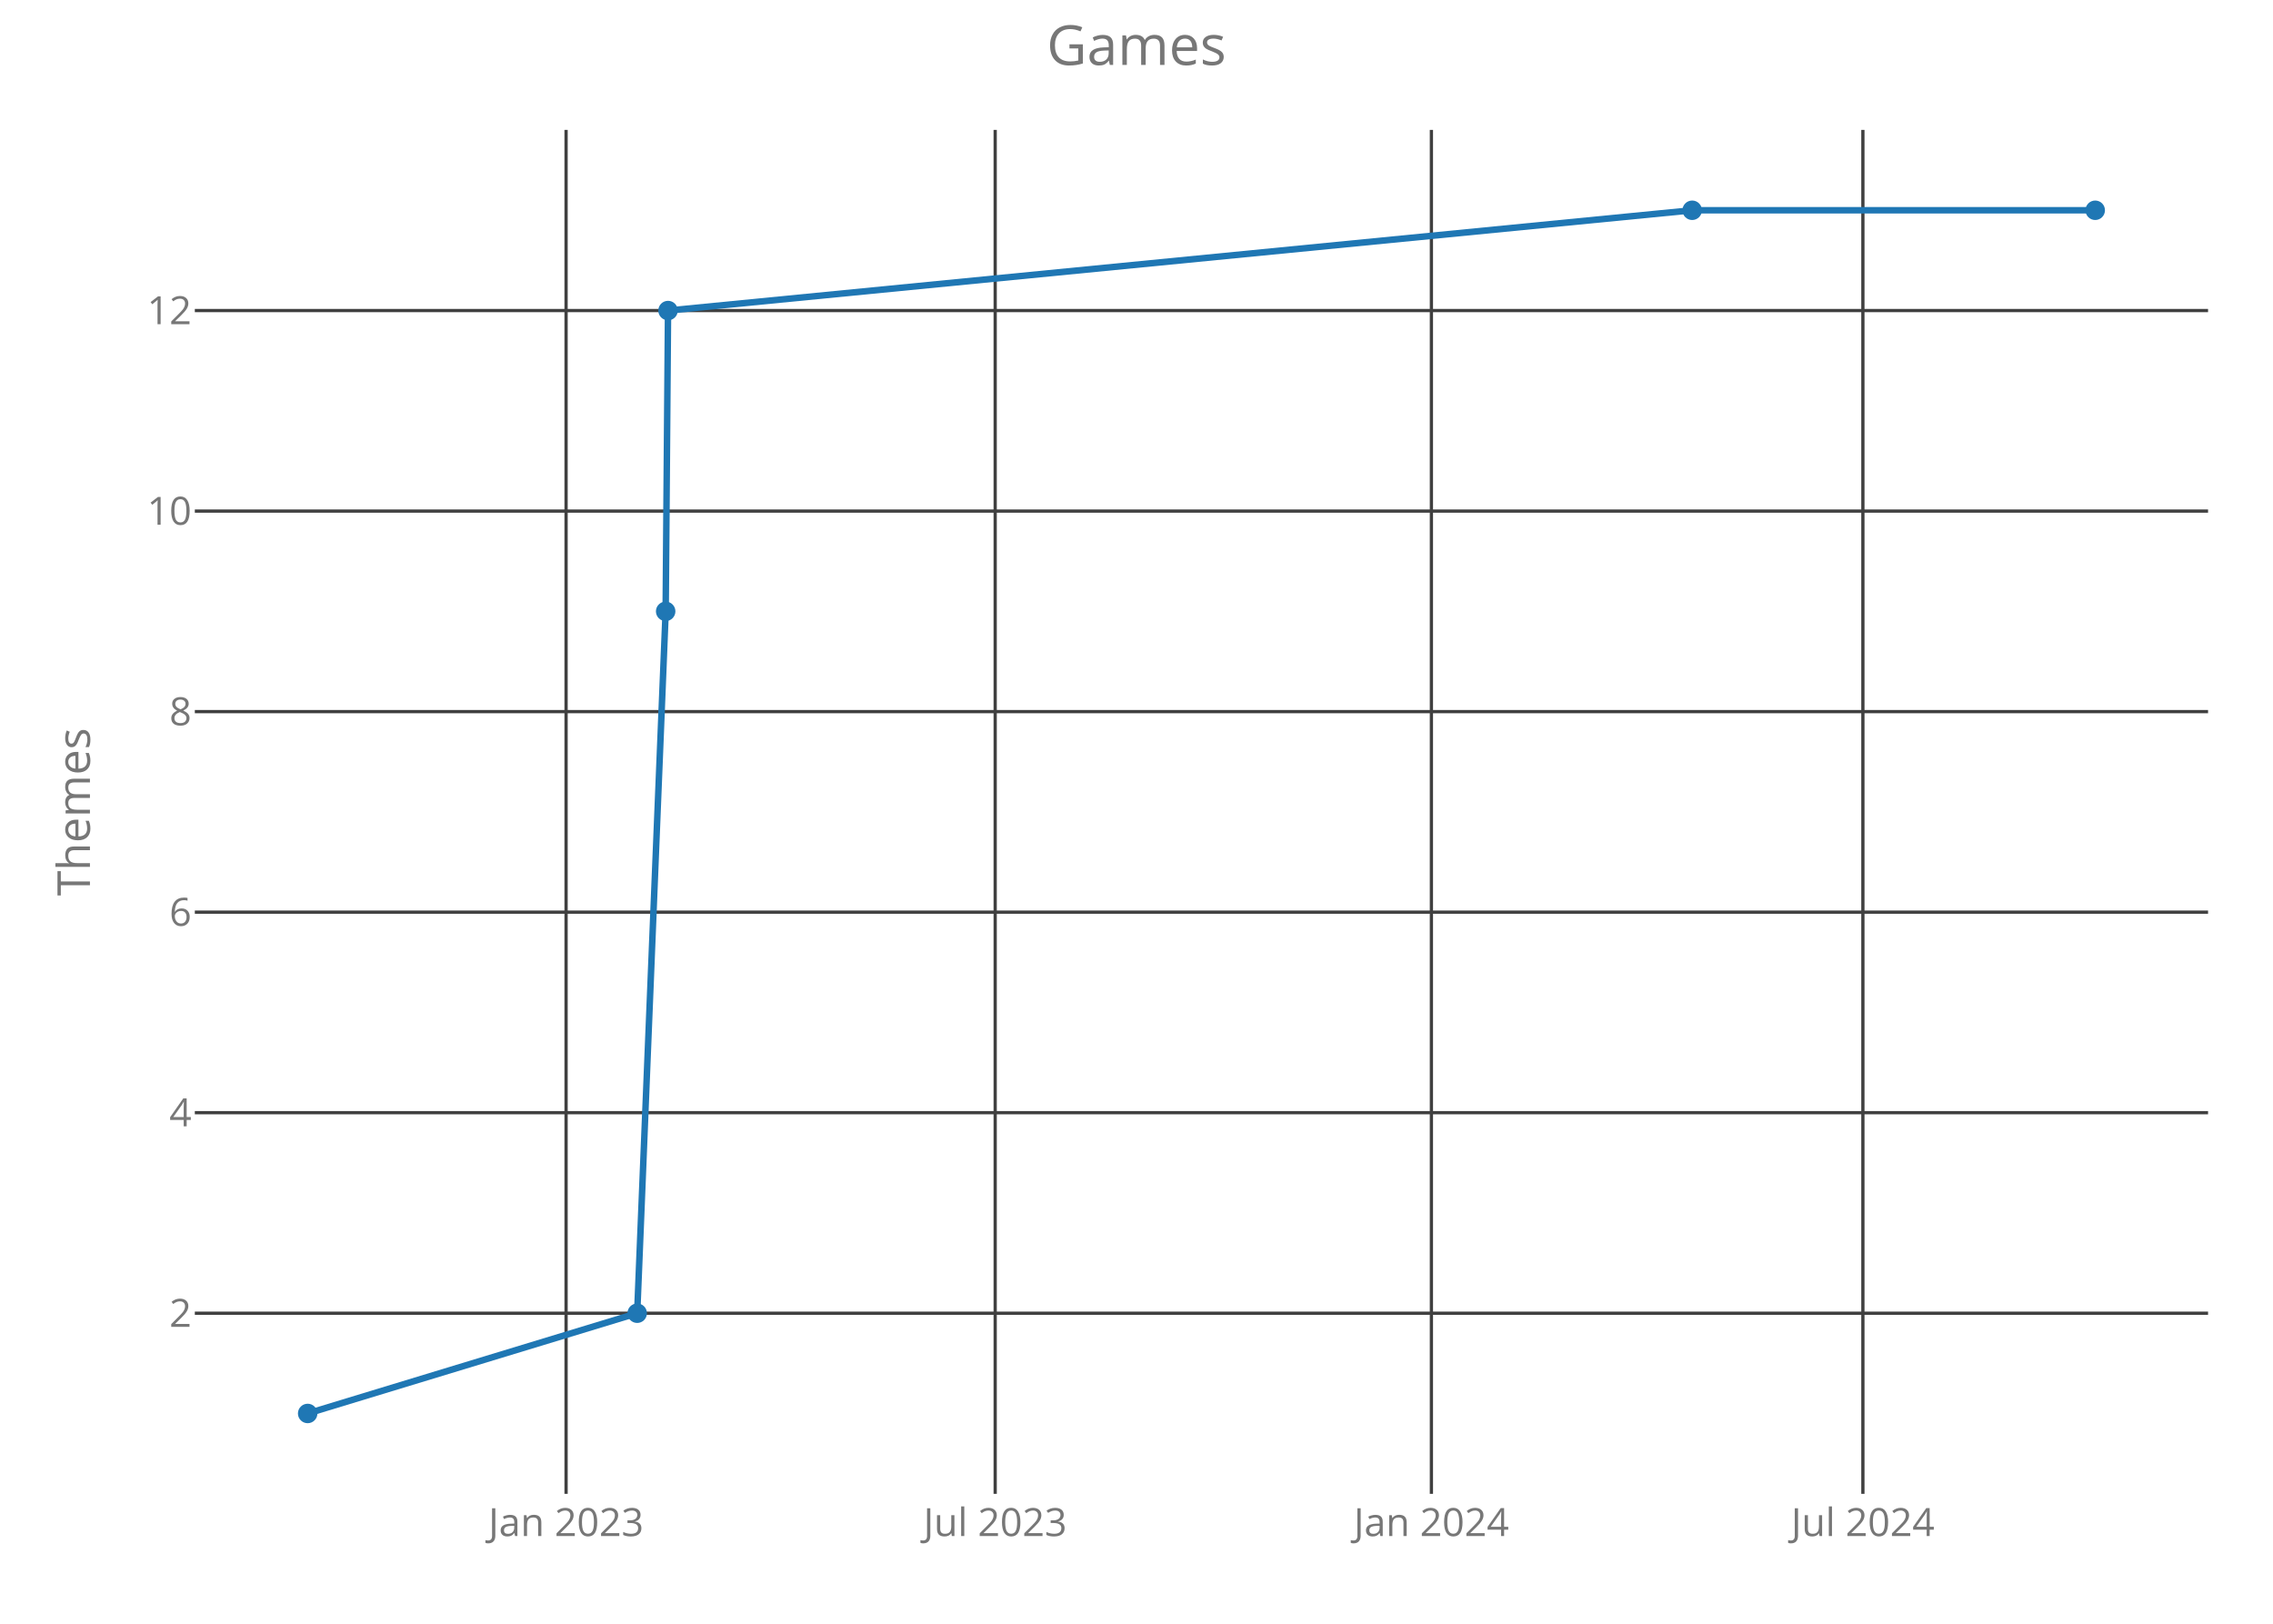
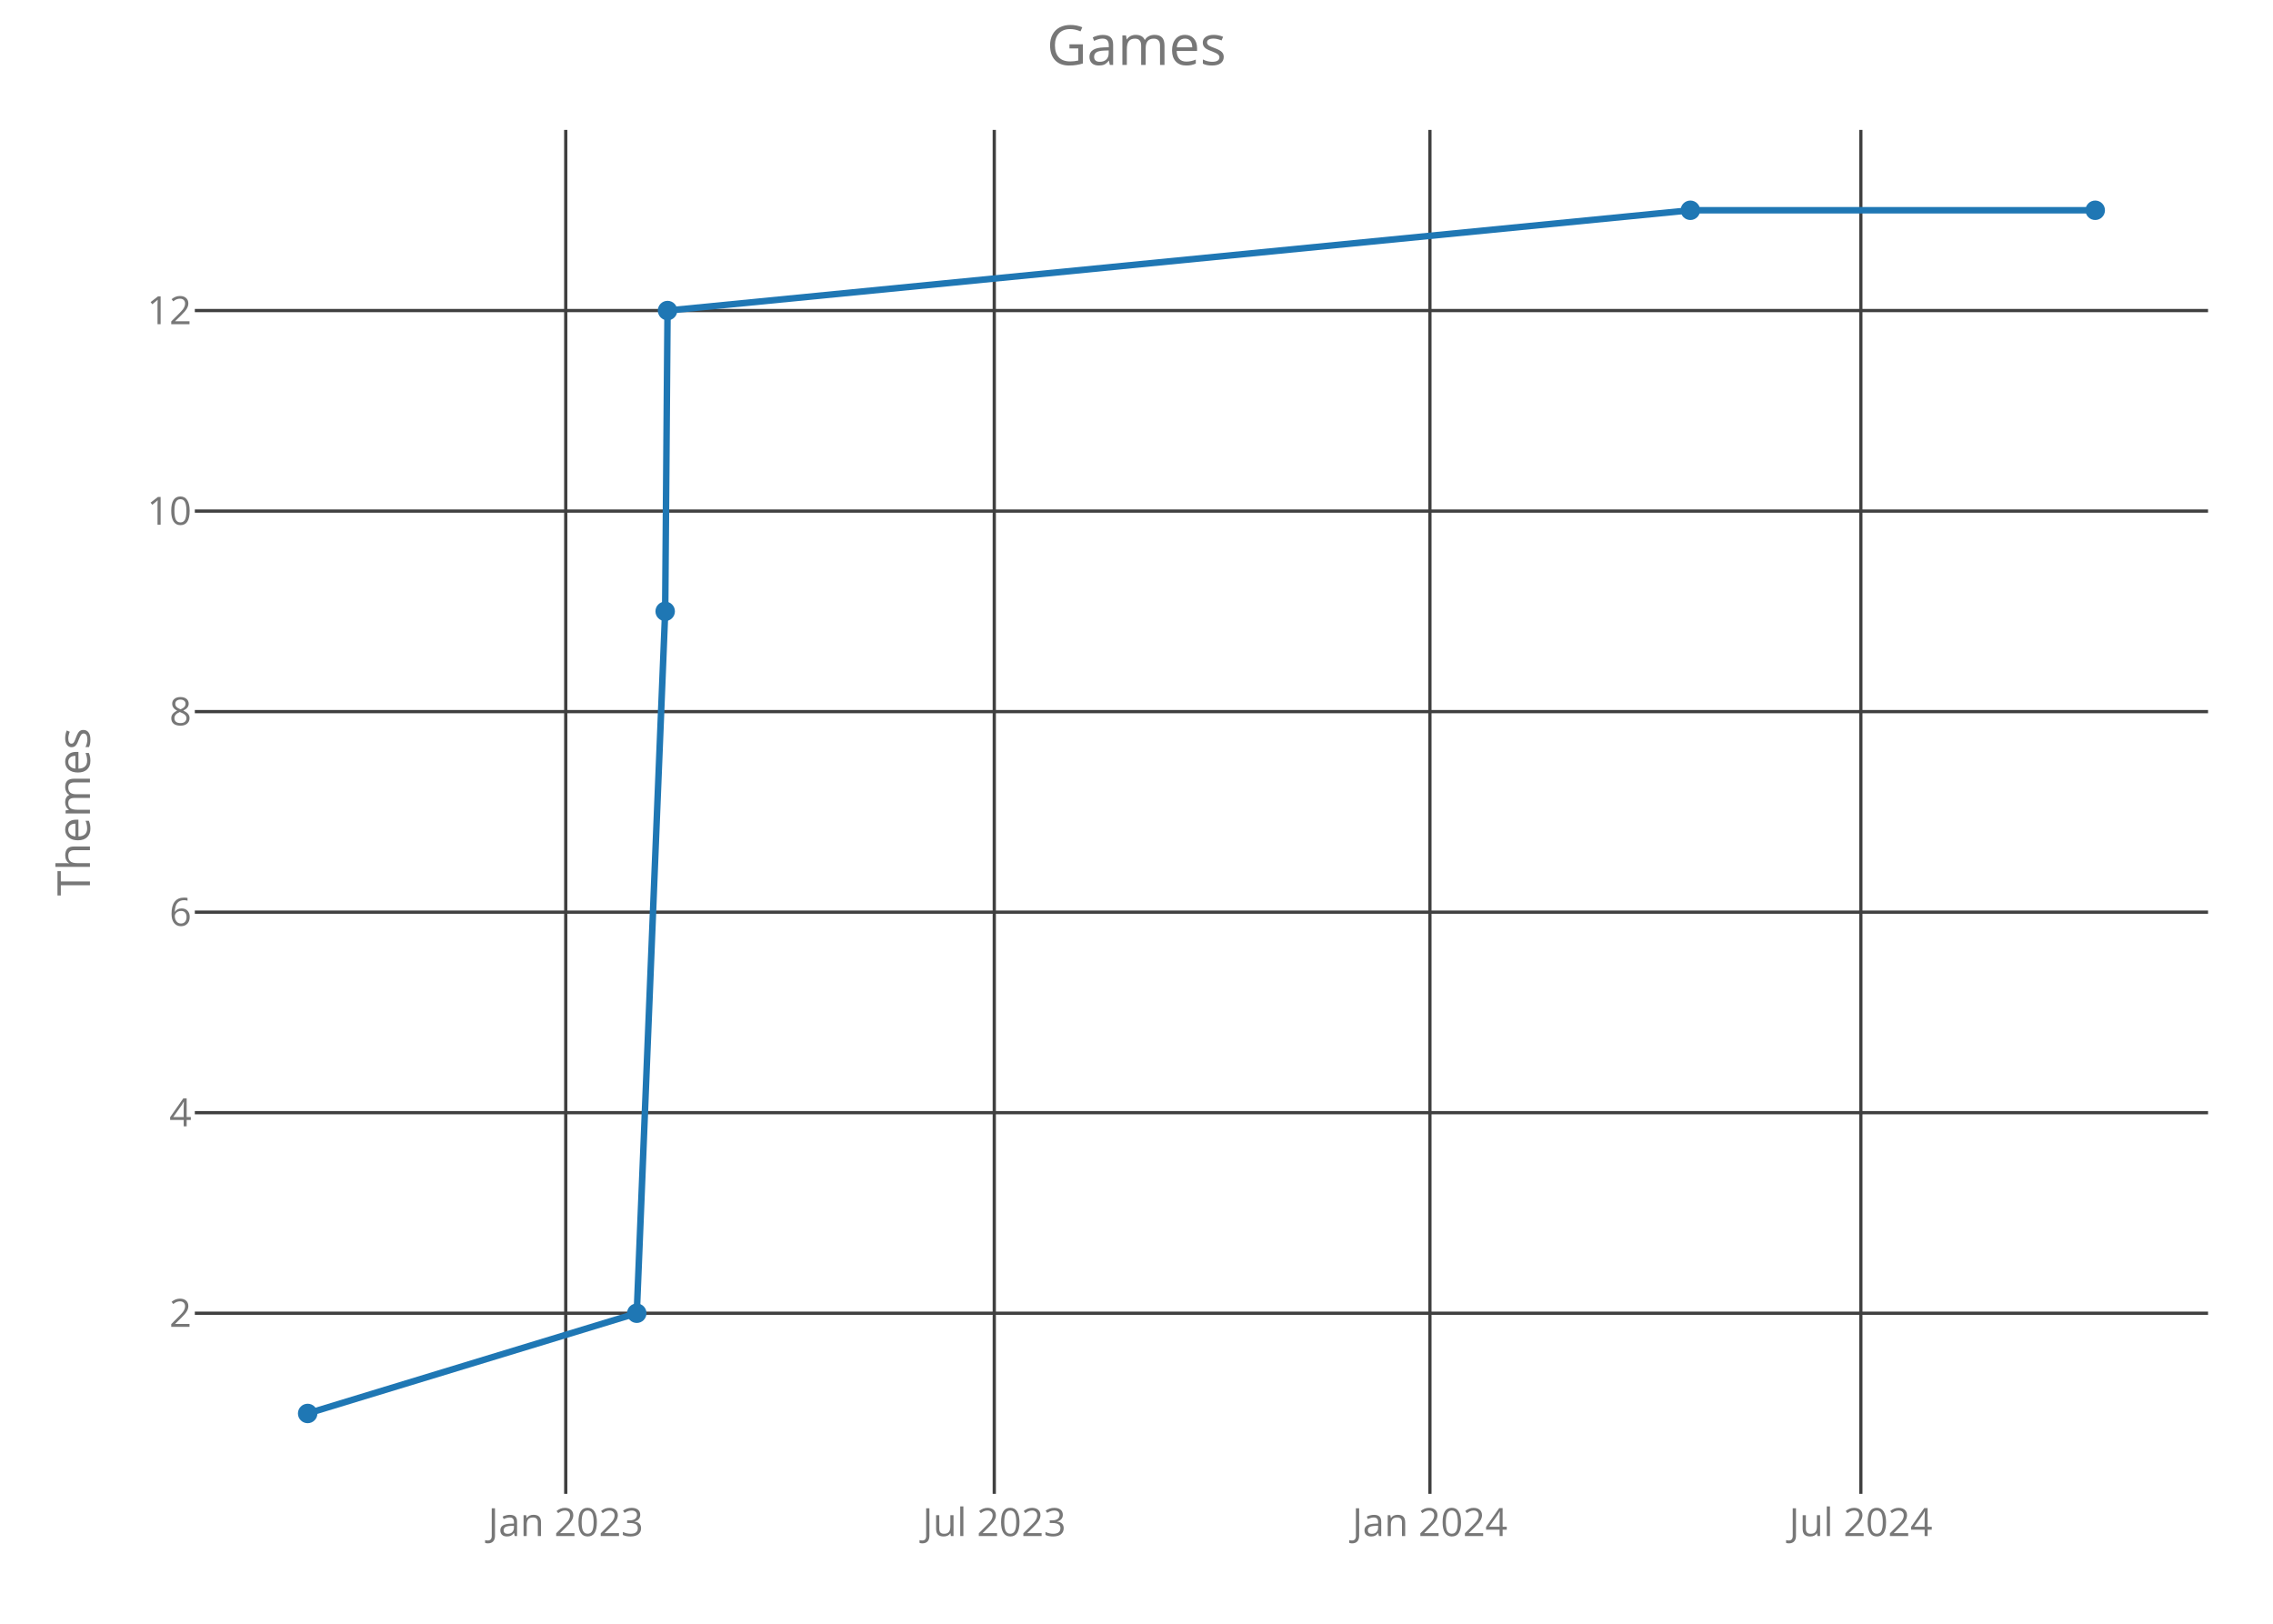
<svg xmlns="http://www.w3.org/2000/svg" class="main-svg" width="700" height="500" style="" viewBox="0 0 700 500">
  <rect x="0" y="0" width="700" height="500" style="fill: rgb(0, 0, 0); fill-opacity: 0;" />
-   <defs id="defs-c8d086">
+   <defs id="defs-82903d">
    <g class="clips">
-       <clipPath id="clipc8d086xyplot" class="plotclip">
+       <clipPath id="clip82903dxyplot" class="plotclip">
        <rect width="620" height="420" />
      </clipPath>
-       <clipPath class="axesclip" id="clipc8d086x">
+       <clipPath class="axesclip" id="clip82903dx">
        <rect x="60" y="0" width="620" height="500" />
      </clipPath>
-       <clipPath class="axesclip" id="clipc8d086y">
+       <clipPath class="axesclip" id="clip82903dy">
        <rect x="0" y="40" width="700" height="420" />
      </clipPath>
-       <clipPath class="axesclip" id="clipc8d086xy">
+       <clipPath class="axesclip" id="clip82903dxy">
        <rect x="60" y="40" width="620" height="420" />
      </clipPath>
    </g>
    <g class="gradients" />
  </defs>
  <g class="bglayer">
    <rect class="bg" x="60" y="40" width="620" height="420" style="fill: rgb(0, 0, 0); fill-opacity: 0; stroke-width: 0;" />
  </g>
  <g class="layer-below">
    <g class="imagelayer" />
    <g class="shapelayer" />
  </g>
  <g class="cartesianlayer">
    <g class="subplot xy">
      <g class="layer-subplot">
        <g class="shapelayer" />
        <g class="imagelayer" />
      </g>
      <g class="gridlayer">
        <g class="x">
-           <path class="xgrid crisp" transform="translate(174.33,0)" d="M0,40v420" style="stroke: rgb(64, 64, 64); stroke-opacity: 1; stroke-width: 1px;" />
-           <path class="xgrid crisp" transform="translate(306.48,0)" d="M0,40v420" style="stroke: rgb(64, 64, 64); stroke-opacity: 1; stroke-width: 1px;" />
-           <path class="xgrid crisp" transform="translate(440.82,0)" d="M0,40v420" style="stroke: rgb(64, 64, 64); stroke-opacity: 1; stroke-width: 1px;" />
-           <path class="xgrid crisp" transform="translate(573.7,0)" d="M0,40v420" style="stroke: rgb(64, 64, 64); stroke-opacity: 1; stroke-width: 1px;" />
+           <path class="xgrid crisp" transform="translate(174.23,0)" d="M0,40v420" style="stroke: rgb(64, 64, 64); stroke-opacity: 1; stroke-width: 1px;" />
+           <path class="xgrid crisp" transform="translate(306.2,0)" d="M0,40v420" style="stroke: rgb(64, 64, 64); stroke-opacity: 1; stroke-width: 1px;" />
+           <path class="xgrid crisp" transform="translate(440.36,0)" d="M0,40v420" style="stroke: rgb(64, 64, 64); stroke-opacity: 1; stroke-width: 1px;" />
+           <path class="xgrid crisp" transform="translate(573.07,0)" d="M0,40v420" style="stroke: rgb(64, 64, 64); stroke-opacity: 1; stroke-width: 1px;" />
        </g>
        <g class="y">
          <path class="ygrid crisp" transform="translate(0,404.38)" d="M60,0h620" style="stroke: rgb(64, 64, 64); stroke-opacity: 1; stroke-width: 1px;" />
          <path class="ygrid crisp" transform="translate(0,342.63)" d="M60,0h620" style="stroke: rgb(64, 64, 64); stroke-opacity: 1; stroke-width: 1px;" />
          <path class="ygrid crisp" transform="translate(0,280.88)" d="M60,0h620" style="stroke: rgb(64, 64, 64); stroke-opacity: 1; stroke-width: 1px;" />
          <path class="ygrid crisp" transform="translate(0,219.13)" d="M60,0h620" style="stroke: rgb(64, 64, 64); stroke-opacity: 1; stroke-width: 1px;" />
          <path class="ygrid crisp" transform="translate(0,157.38)" d="M60,0h620" style="stroke: rgb(64, 64, 64); stroke-opacity: 1; stroke-width: 1px;" />
          <path class="ygrid crisp" transform="translate(0,95.63)" d="M60,0h620" style="stroke: rgb(64, 64, 64); stroke-opacity: 1; stroke-width: 1px;" />
        </g>
      </g>
      <g class="zerolinelayer" />
      <path class="xlines-below crisp" d="M0,0" style="fill: none;" />
      <path class="ylines-below crisp" d="M0,0" style="fill: none;" />
      <g class="overlines-below" />
      <g class="xaxislayer-below">
        <g class="xtick">
-           <text text-anchor="middle" x="0" y="473" transform="translate(174.33,0)" style="font-family: 'Open Sans'; font-size: 12px; fill: rgb(119, 119, 119); fill-opacity: 1; white-space: pre;">Jan 2023</text>
+           <text text-anchor="middle" x="0" y="473" transform="translate(174.23,0)" style="font-family: 'Open Sans'; font-size: 12px; fill: rgb(119, 119, 119); fill-opacity: 1; white-space: pre;">Jan 2023</text>
        </g>
        <g class="xtick">
-           <text text-anchor="middle" x="0" y="473" transform="translate(306.48,0)" style="font-family: 'Open Sans'; font-size: 12px; fill: rgb(119, 119, 119); fill-opacity: 1; white-space: pre;">Jul 2023</text>
+           <text text-anchor="middle" x="0" y="473" transform="translate(306.2,0)" style="font-family: 'Open Sans'; font-size: 12px; fill: rgb(119, 119, 119); fill-opacity: 1; white-space: pre;">Jul 2023</text>
        </g>
        <g class="xtick">
-           <text text-anchor="middle" x="0" y="473" transform="translate(440.82,0)" style="font-family: 'Open Sans'; font-size: 12px; fill: rgb(119, 119, 119); fill-opacity: 1; white-space: pre;">Jan 2024</text>
+           <text text-anchor="middle" x="0" y="473" transform="translate(440.36,0)" style="font-family: 'Open Sans'; font-size: 12px; fill: rgb(119, 119, 119); fill-opacity: 1; white-space: pre;">Jan 2024</text>
        </g>
        <g class="xtick">
-           <text text-anchor="middle" x="0" y="473" transform="translate(573.7,0)" style="font-family: 'Open Sans'; font-size: 12px; fill: rgb(119, 119, 119); fill-opacity: 1; white-space: pre;">Jul 2024</text>
+           <text text-anchor="middle" x="0" y="473" transform="translate(573.07,0)" style="font-family: 'Open Sans'; font-size: 12px; fill: rgb(119, 119, 119); fill-opacity: 1; white-space: pre;">Jul 2024</text>
        </g>
      </g>
      <g class="yaxislayer-below">
        <g class="ytick">
          <text text-anchor="end" x="59" y="4.2" transform="translate(0,404.38)" style="font-family: 'Open Sans'; font-size: 12px; fill: rgb(119, 119, 119); fill-opacity: 1; white-space: pre;">2</text>
        </g>
        <g class="ytick">
          <text text-anchor="end" x="59" y="4.2" transform="translate(0,342.63)" style="font-family: 'Open Sans'; font-size: 12px; fill: rgb(119, 119, 119); fill-opacity: 1; white-space: pre;">4</text>
        </g>
        <g class="ytick">
          <text text-anchor="end" x="59" y="4.2" transform="translate(0,280.88)" style="font-family: 'Open Sans'; font-size: 12px; fill: rgb(119, 119, 119); fill-opacity: 1; white-space: pre;">6</text>
        </g>
        <g class="ytick">
          <text text-anchor="end" x="59" y="4.2" transform="translate(0,219.13)" style="font-family: 'Open Sans'; font-size: 12px; fill: rgb(119, 119, 119); fill-opacity: 1; white-space: pre;">8</text>
        </g>
        <g class="ytick">
          <text text-anchor="end" x="59" y="4.2" transform="translate(0,157.38)" style="font-family: 'Open Sans'; font-size: 12px; fill: rgb(119, 119, 119); fill-opacity: 1; white-space: pre;">10</text>
        </g>
        <g class="ytick">
          <text text-anchor="end" x="59" y="4.2" transform="translate(0,95.63)" style="font-family: 'Open Sans'; font-size: 12px; fill: rgb(119, 119, 119); fill-opacity: 1; white-space: pre;">12</text>
        </g>
      </g>
      <g class="overaxes-below" />
-       <g class="plot" transform="translate(60,40)" clip-path="url('#clipc8d086xyplot')">
+       <g class="plot" transform="translate(60,40)" clip-path="url('#clip82903dxyplot')">
        <g class="scatterlayer mlayer">
-           <g class="trace scatter tracec25f08" style="stroke-miterlimit: 2; opacity: 1;">
+           <g class="trace scatter trace87c88d" style="stroke-miterlimit: 2; opacity: 1;">
            <g class="fills" />
            <g class="errorbars" />
            <g class="lines">
-               <path class="js-line" d="M34.75,395.25L136.23,364.38L145,148.25L145.73,55.63L461.13,24.75L585.25,24.75" style="vector-effect: non-scaling-stroke; fill: none; stroke: rgb(31, 119, 180); stroke-opacity: 1; stroke-width: 2px; opacity: 1;" />
+               <path class="js-line" d="M34.75,395.25L136.1,364.38L144.85,148.25L145.58,55.63L460.57,24.75L585.25,24.75" style="vector-effect: non-scaling-stroke; fill: none; stroke: rgb(31, 119, 180); stroke-opacity: 1; stroke-width: 2px; opacity: 1;" />
            </g>
            <g class="points">
              <path class="point" transform="translate(34.75,395.25)" d="M3,0A3,3 0 1,1 0,-3A3,3 0 0,1 3,0Z" style="opacity: 1; stroke-width: 0px; fill: rgb(31, 119, 180); fill-opacity: 1;" />
-               <path class="point" transform="translate(136.23,364.38)" d="M3,0A3,3 0 1,1 0,-3A3,3 0 0,1 3,0Z" style="opacity: 1; stroke-width: 0px; fill: rgb(31, 119, 180); fill-opacity: 1;" />
-               <path class="point" transform="translate(145,148.25)" d="M3,0A3,3 0 1,1 0,-3A3,3 0 0,1 3,0Z" style="opacity: 1; stroke-width: 0px; fill: rgb(31, 119, 180); fill-opacity: 1;" />
-               <path class="point" transform="translate(145.73,55.63)" d="M3,0A3,3 0 1,1 0,-3A3,3 0 0,1 3,0Z" style="opacity: 1; stroke-width: 0px; fill: rgb(31, 119, 180); fill-opacity: 1;" />
-               <path class="point" transform="translate(461.13,24.75)" d="M3,0A3,3 0 1,1 0,-3A3,3 0 0,1 3,0Z" style="opacity: 1; stroke-width: 0px; fill: rgb(31, 119, 180); fill-opacity: 1;" />
+               <path class="point" transform="translate(136.1,364.38)" d="M3,0A3,3 0 1,1 0,-3A3,3 0 0,1 3,0Z" style="opacity: 1; stroke-width: 0px; fill: rgb(31, 119, 180); fill-opacity: 1;" />
+               <path class="point" transform="translate(144.85,148.25)" d="M3,0A3,3 0 1,1 0,-3A3,3 0 0,1 3,0Z" style="opacity: 1; stroke-width: 0px; fill: rgb(31, 119, 180); fill-opacity: 1;" />
+               <path class="point" transform="translate(145.58,55.63)" d="M3,0A3,3 0 1,1 0,-3A3,3 0 0,1 3,0Z" style="opacity: 1; stroke-width: 0px; fill: rgb(31, 119, 180); fill-opacity: 1;" />
+               <path class="point" transform="translate(460.57,24.75)" d="M3,0A3,3 0 1,1 0,-3A3,3 0 0,1 3,0Z" style="opacity: 1; stroke-width: 0px; fill: rgb(31, 119, 180); fill-opacity: 1;" />
              <path class="point" transform="translate(585.25,24.75)" d="M3,0A3,3 0 1,1 0,-3A3,3 0 0,1 3,0Z" style="opacity: 1; stroke-width: 0px; fill: rgb(31, 119, 180); fill-opacity: 1;" />
            </g>
            <g class="text" />
          </g>
        </g>
      </g>
      <g class="overplot" />
      <path class="xlines-above" />
      <path class="ylines-above" />
      <g class="overlines-above" />
      <g class="xaxislayer-above" />
      <g class="yaxislayer-above" />
      <g class="overaxes-above" />
    </g>
  </g>
  <g class="polarlayer" />
  <g class="ternarylayer" />
  <g class="geolayer" />
  <g class="funnelarealayer" />
  <g class="pielayer" />
  <g class="treemaplayer" />
  <g class="sunburstlayer" />
  <g class="glimages" />
-   <defs id="topdefs-c8d086">
+   <defs id="topdefs-82903d">
    <g class="clips" />
  </defs>
  <g class="layer-above">
    <g class="imagelayer" />
    <g class="shapelayer" />
  </g>
  <g class="infolayer">
    <g class="g-gtitle">
      <text class="gtitle" x="350" y="20" text-anchor="middle" dy="0em" style="font-family: 'Open Sans'; font-size: 17px; fill: rgb(119, 119, 119); opacity: 1; font-weight: normal; white-space: pre;">Games</text>
    </g>
    <g class="g-xtitle" />
    <g class="g-ytitle">
      <text class="ytitle" transform="rotate(-90,27.7,250)" x="27.7" y="250" text-anchor="middle" style="font-family: 'Open Sans'; font-size: 14px; fill: rgb(119, 119, 119); opacity: 1; font-weight: normal; white-space: pre;">Themes</text>
    </g>
  </g>
</svg>
